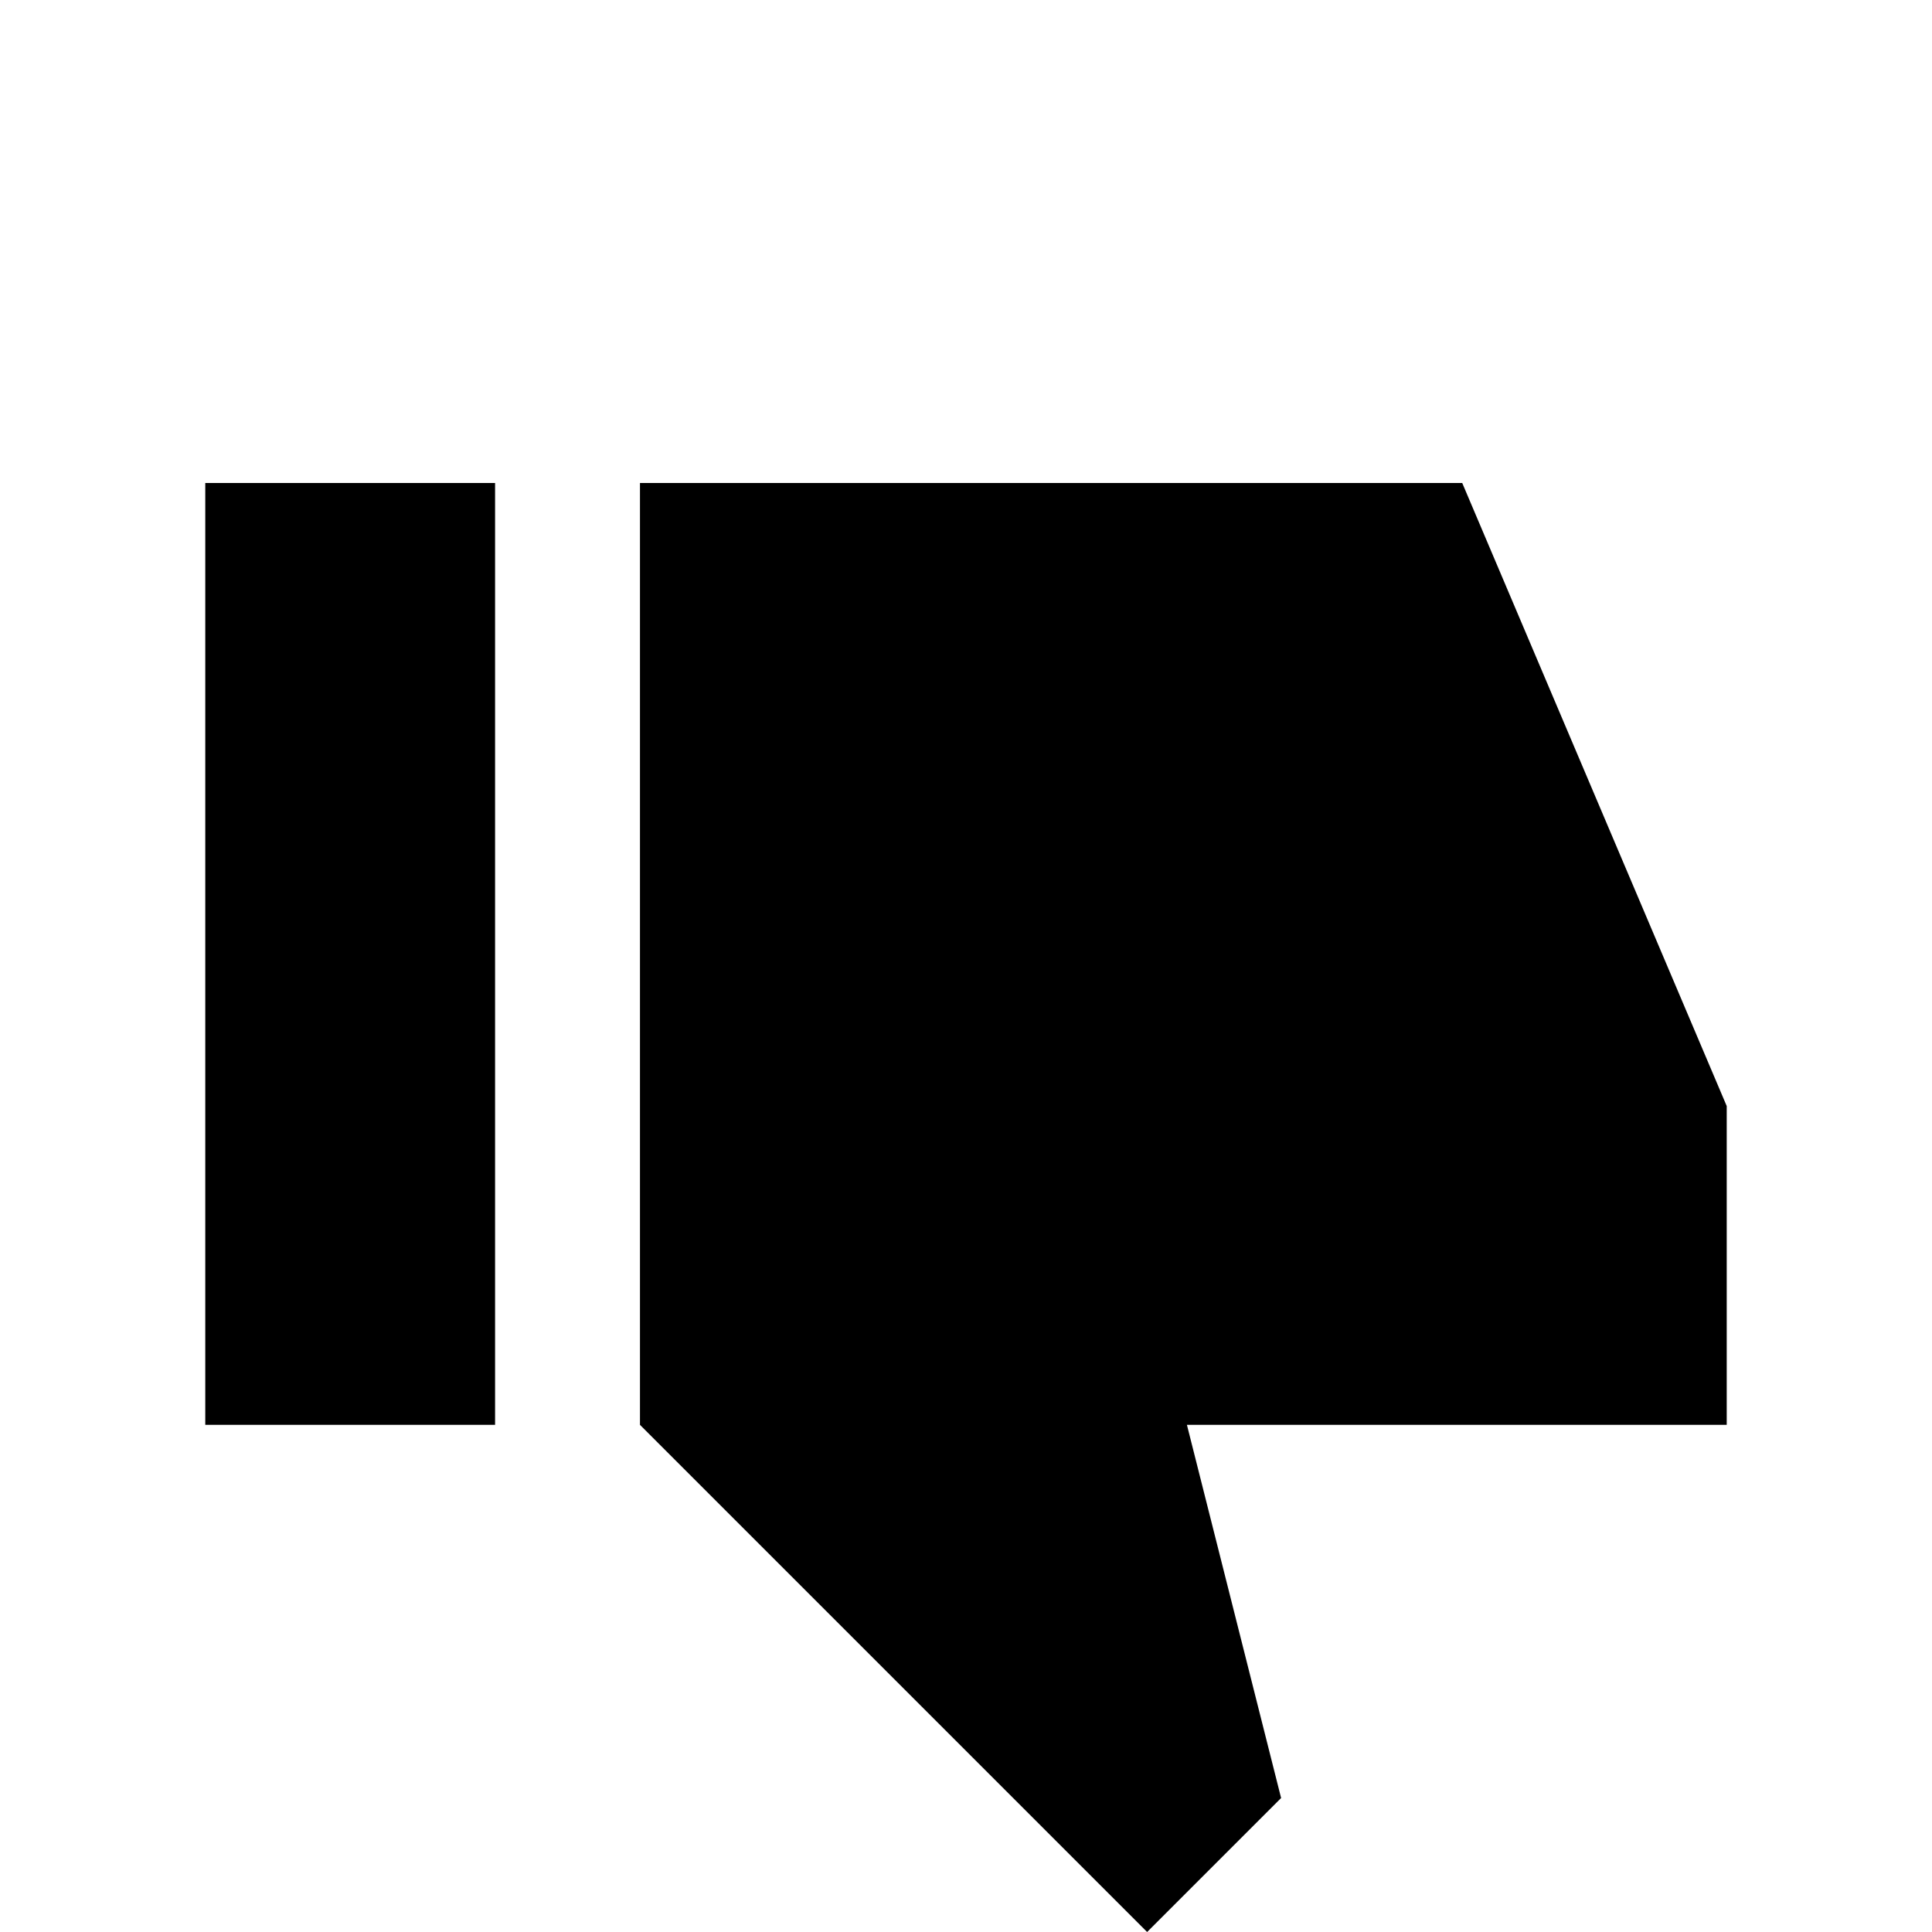
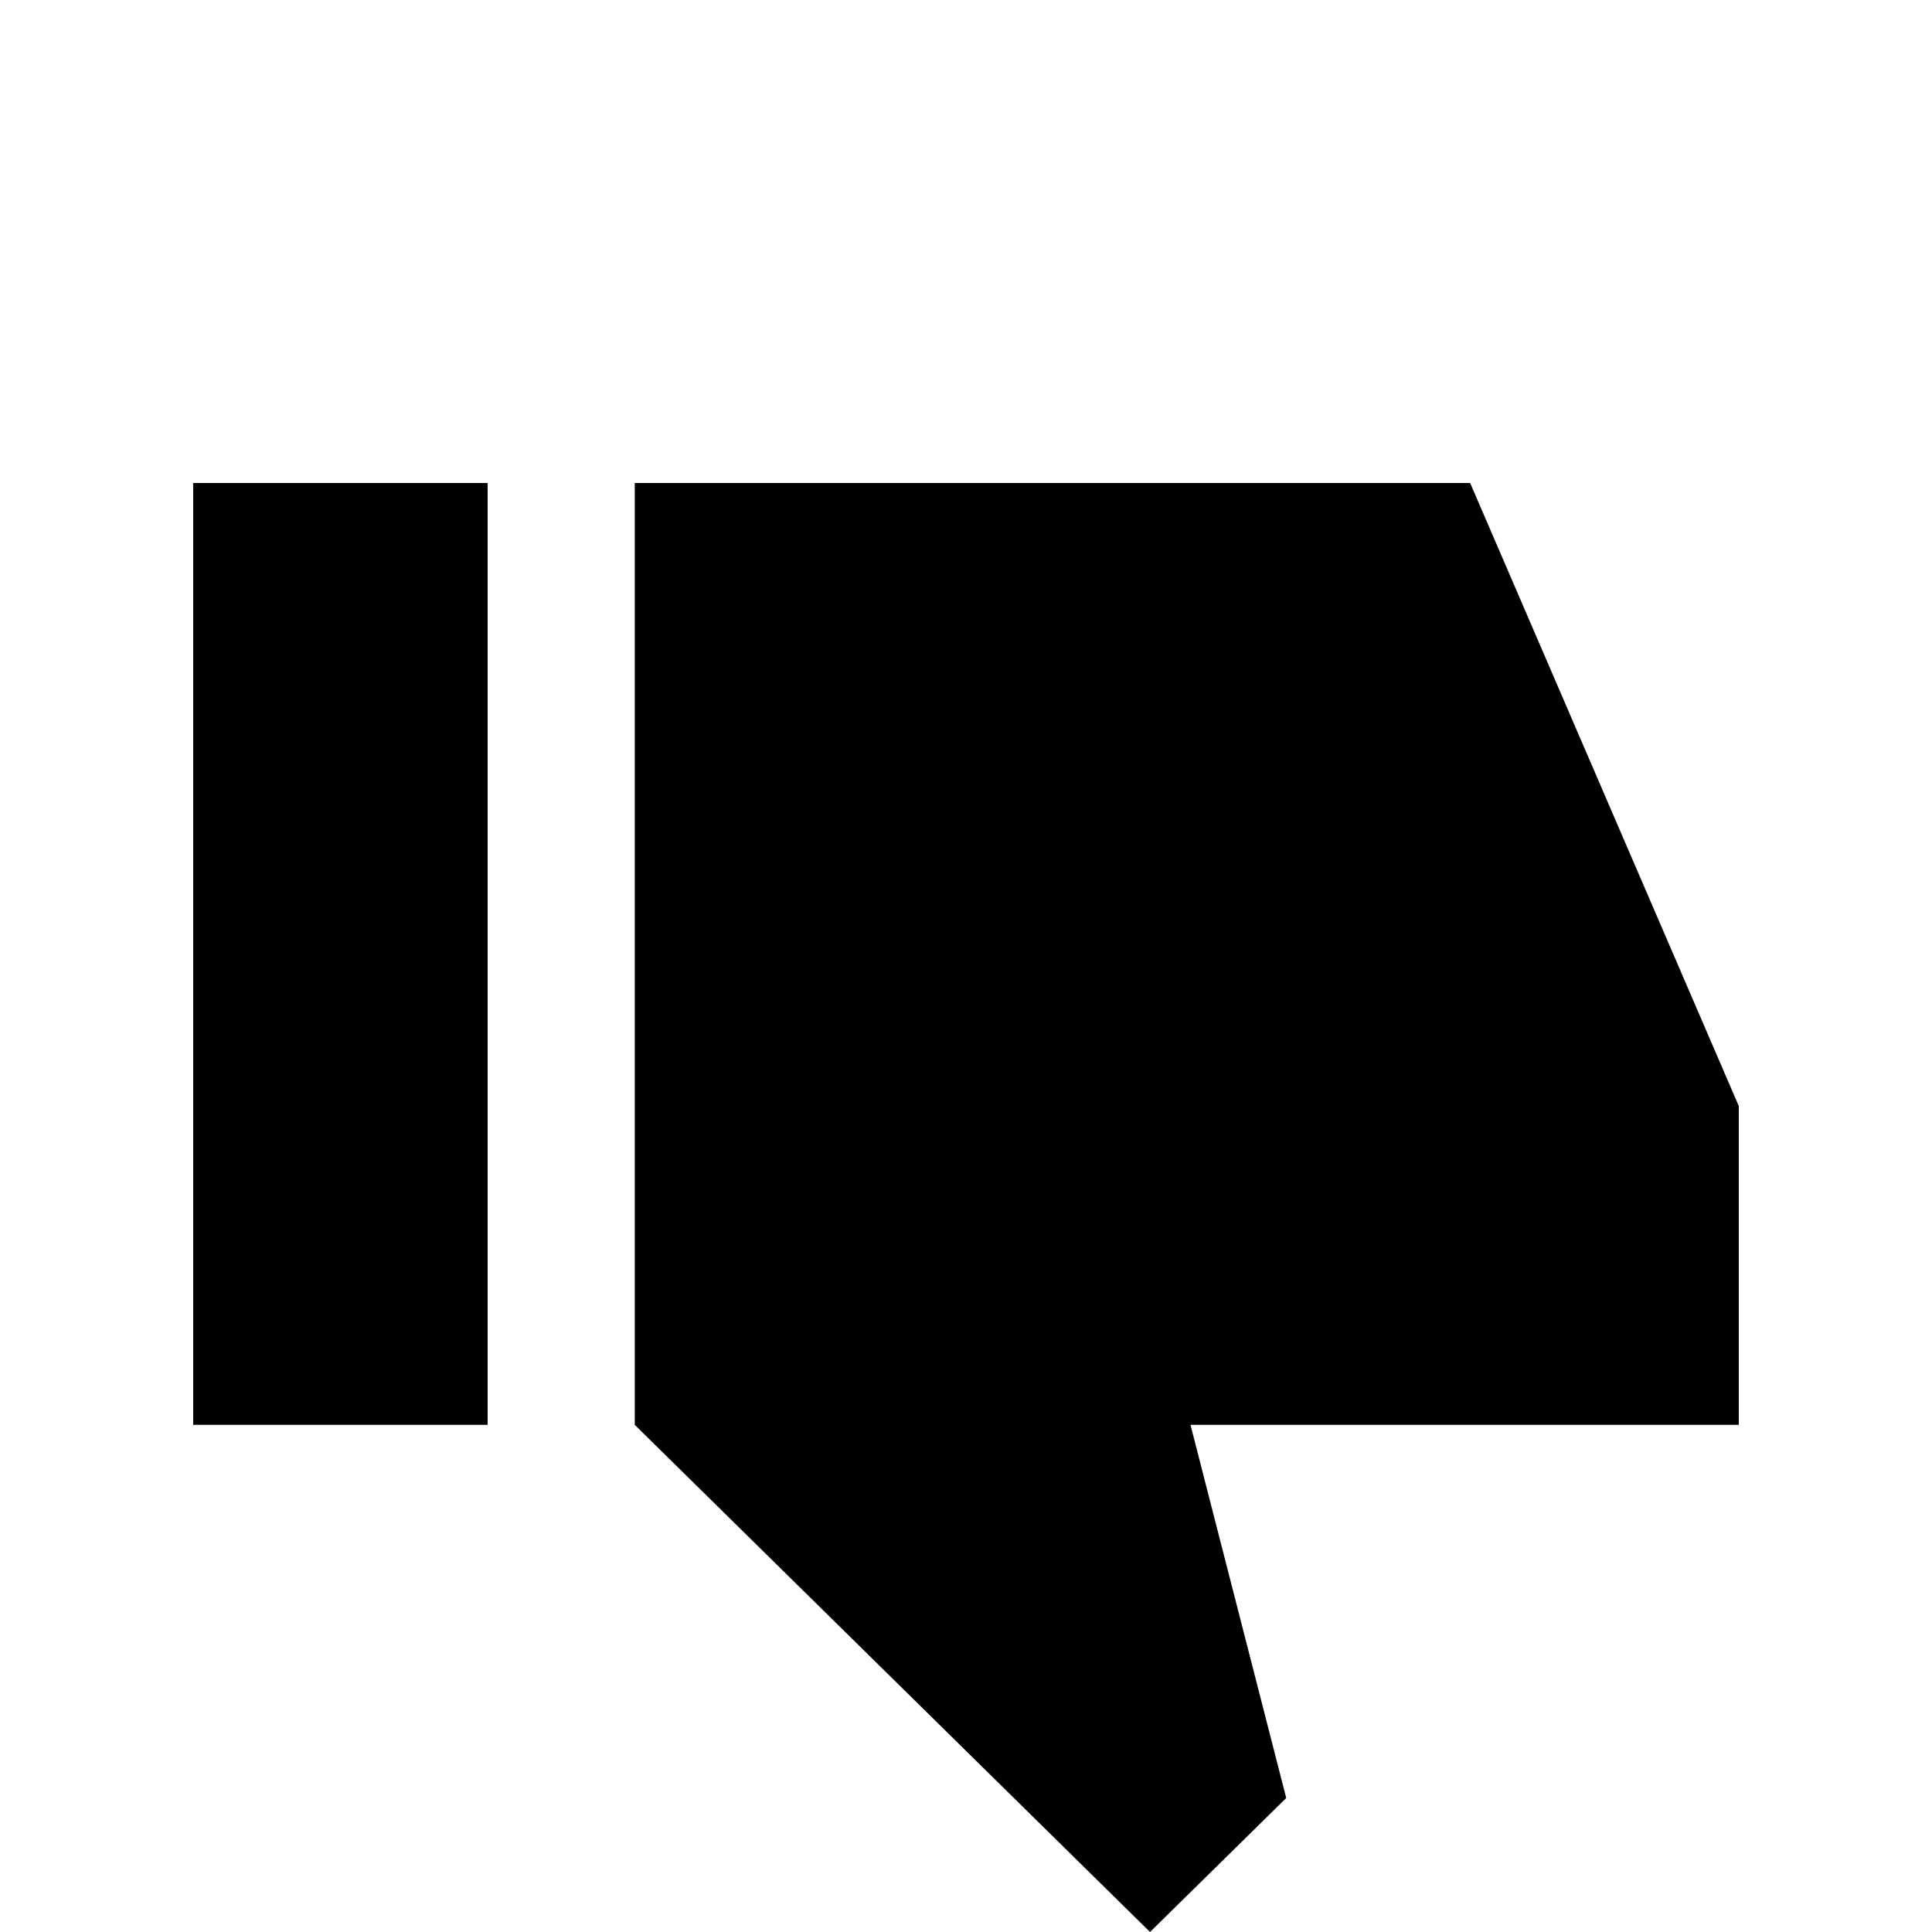
<svg xmlns="http://www.w3.org/2000/svg" width="20" height="20" fill="none" viewBox="0 0 20 20">
-   <path fill="currentColor" d="M6.625 5v9.75l5.25 5.25 1.387-1.387-.975-3.863h5.588v-3.3L15.137 5zm-4.5 0v9.75h3V5z" />
+   <path fill="currentColor" d="M6.571 5v9.75L11.905 20l1.41-1.387-.991-3.863H18v-3.3L15.219 5zM2 5v9.75h3.048V5z" />
</svg>
